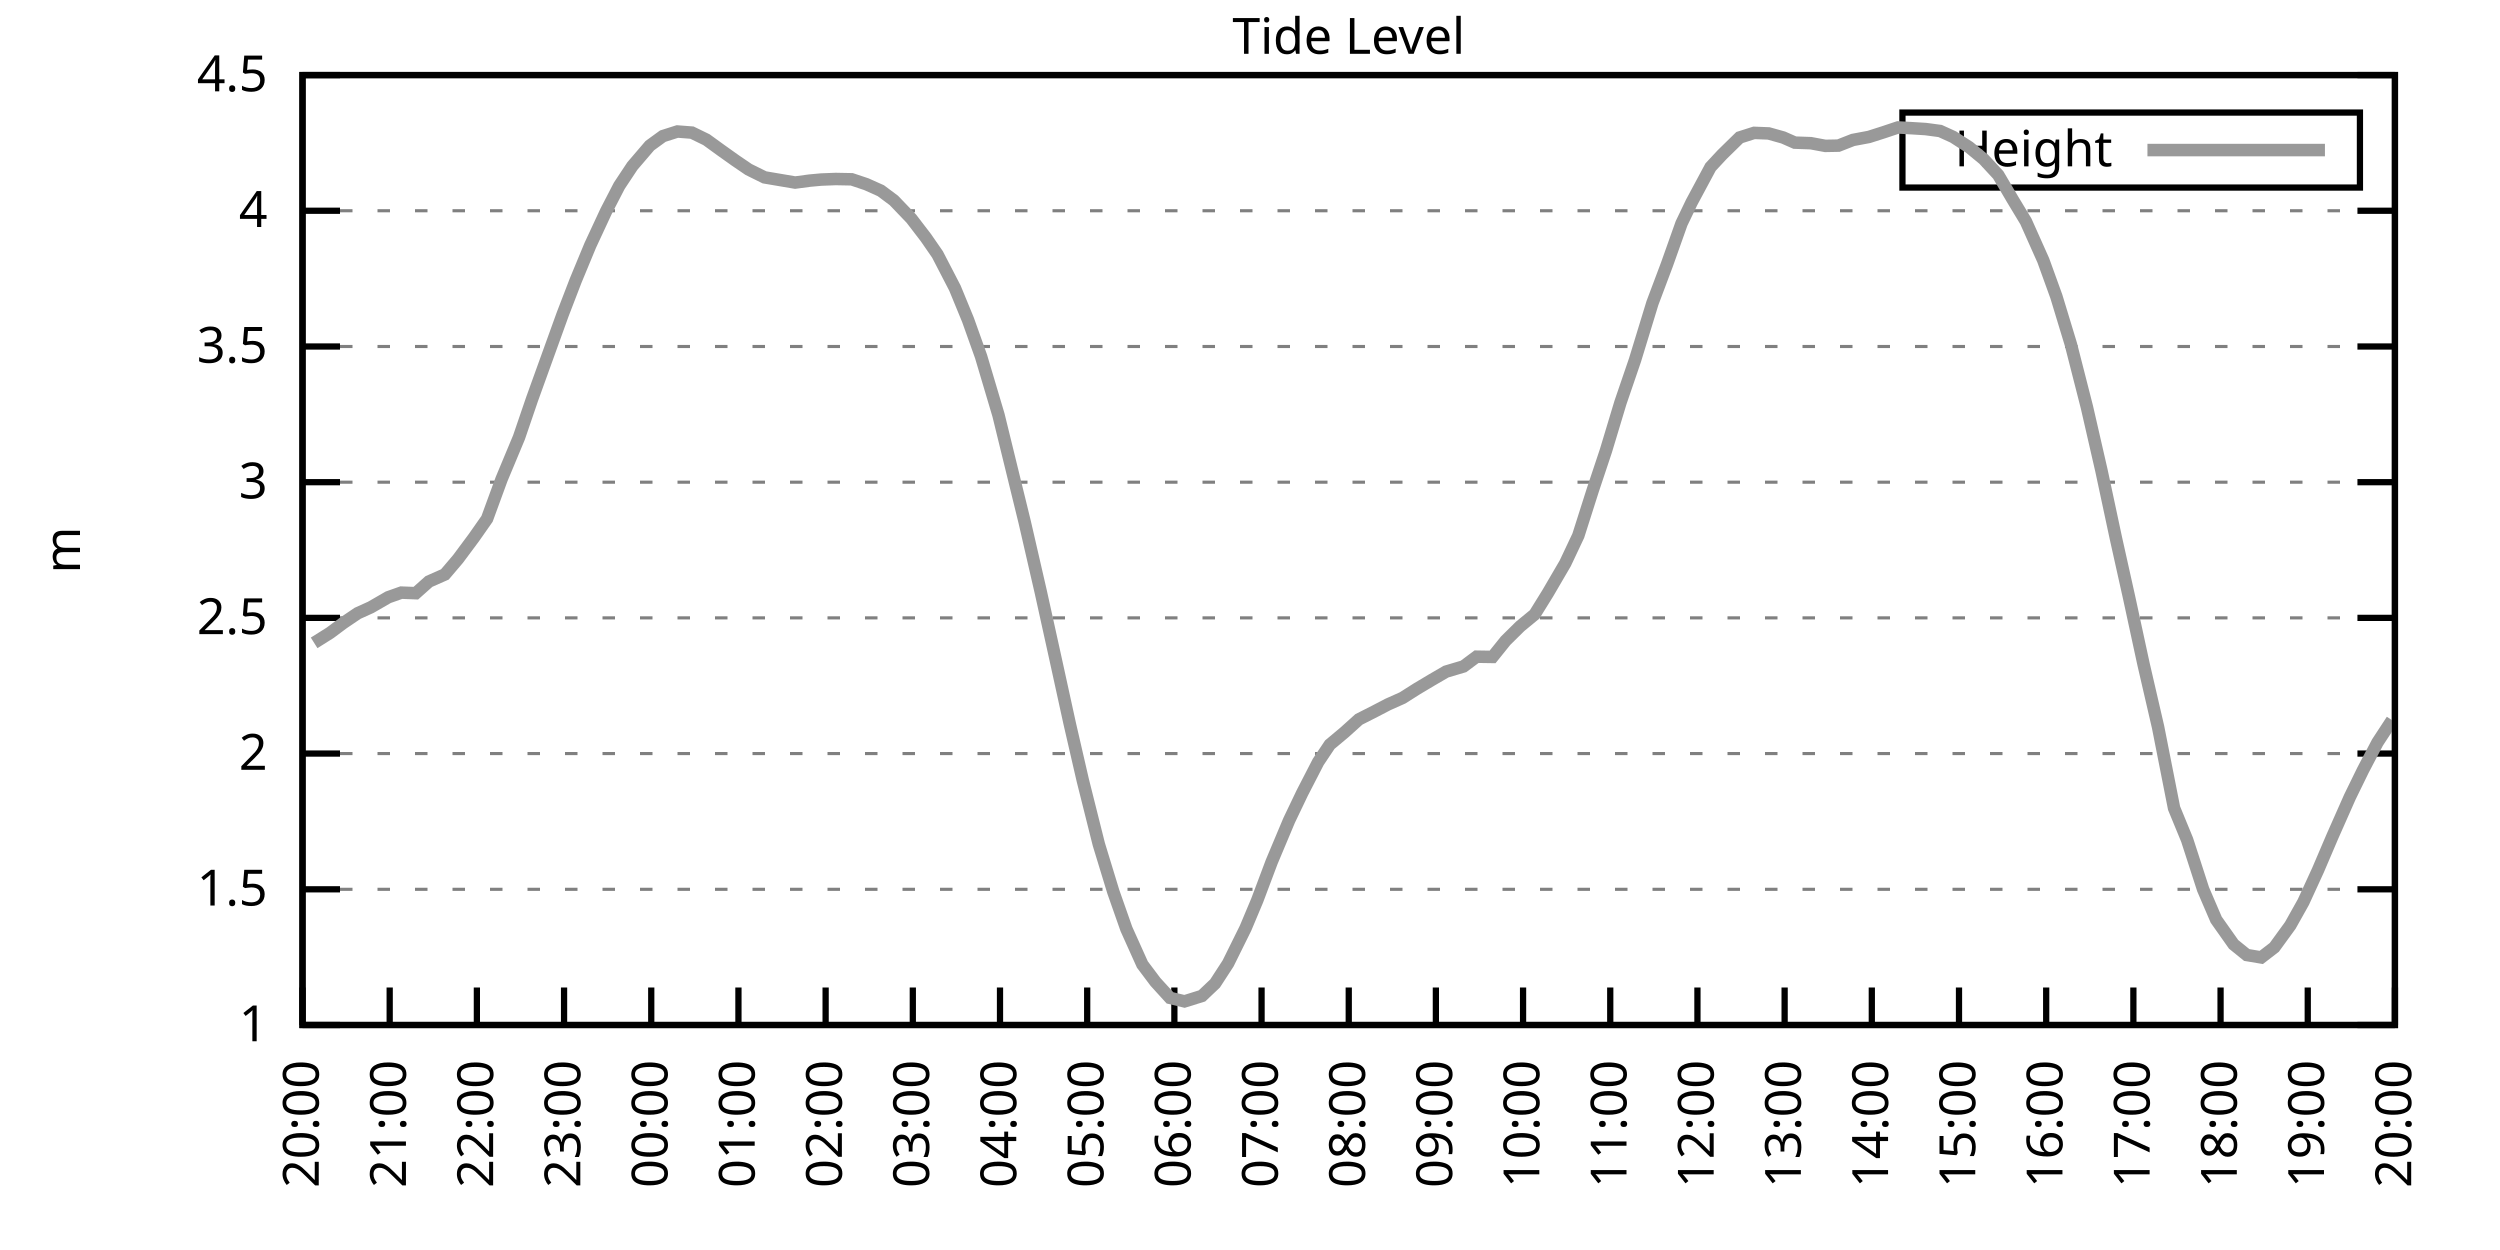
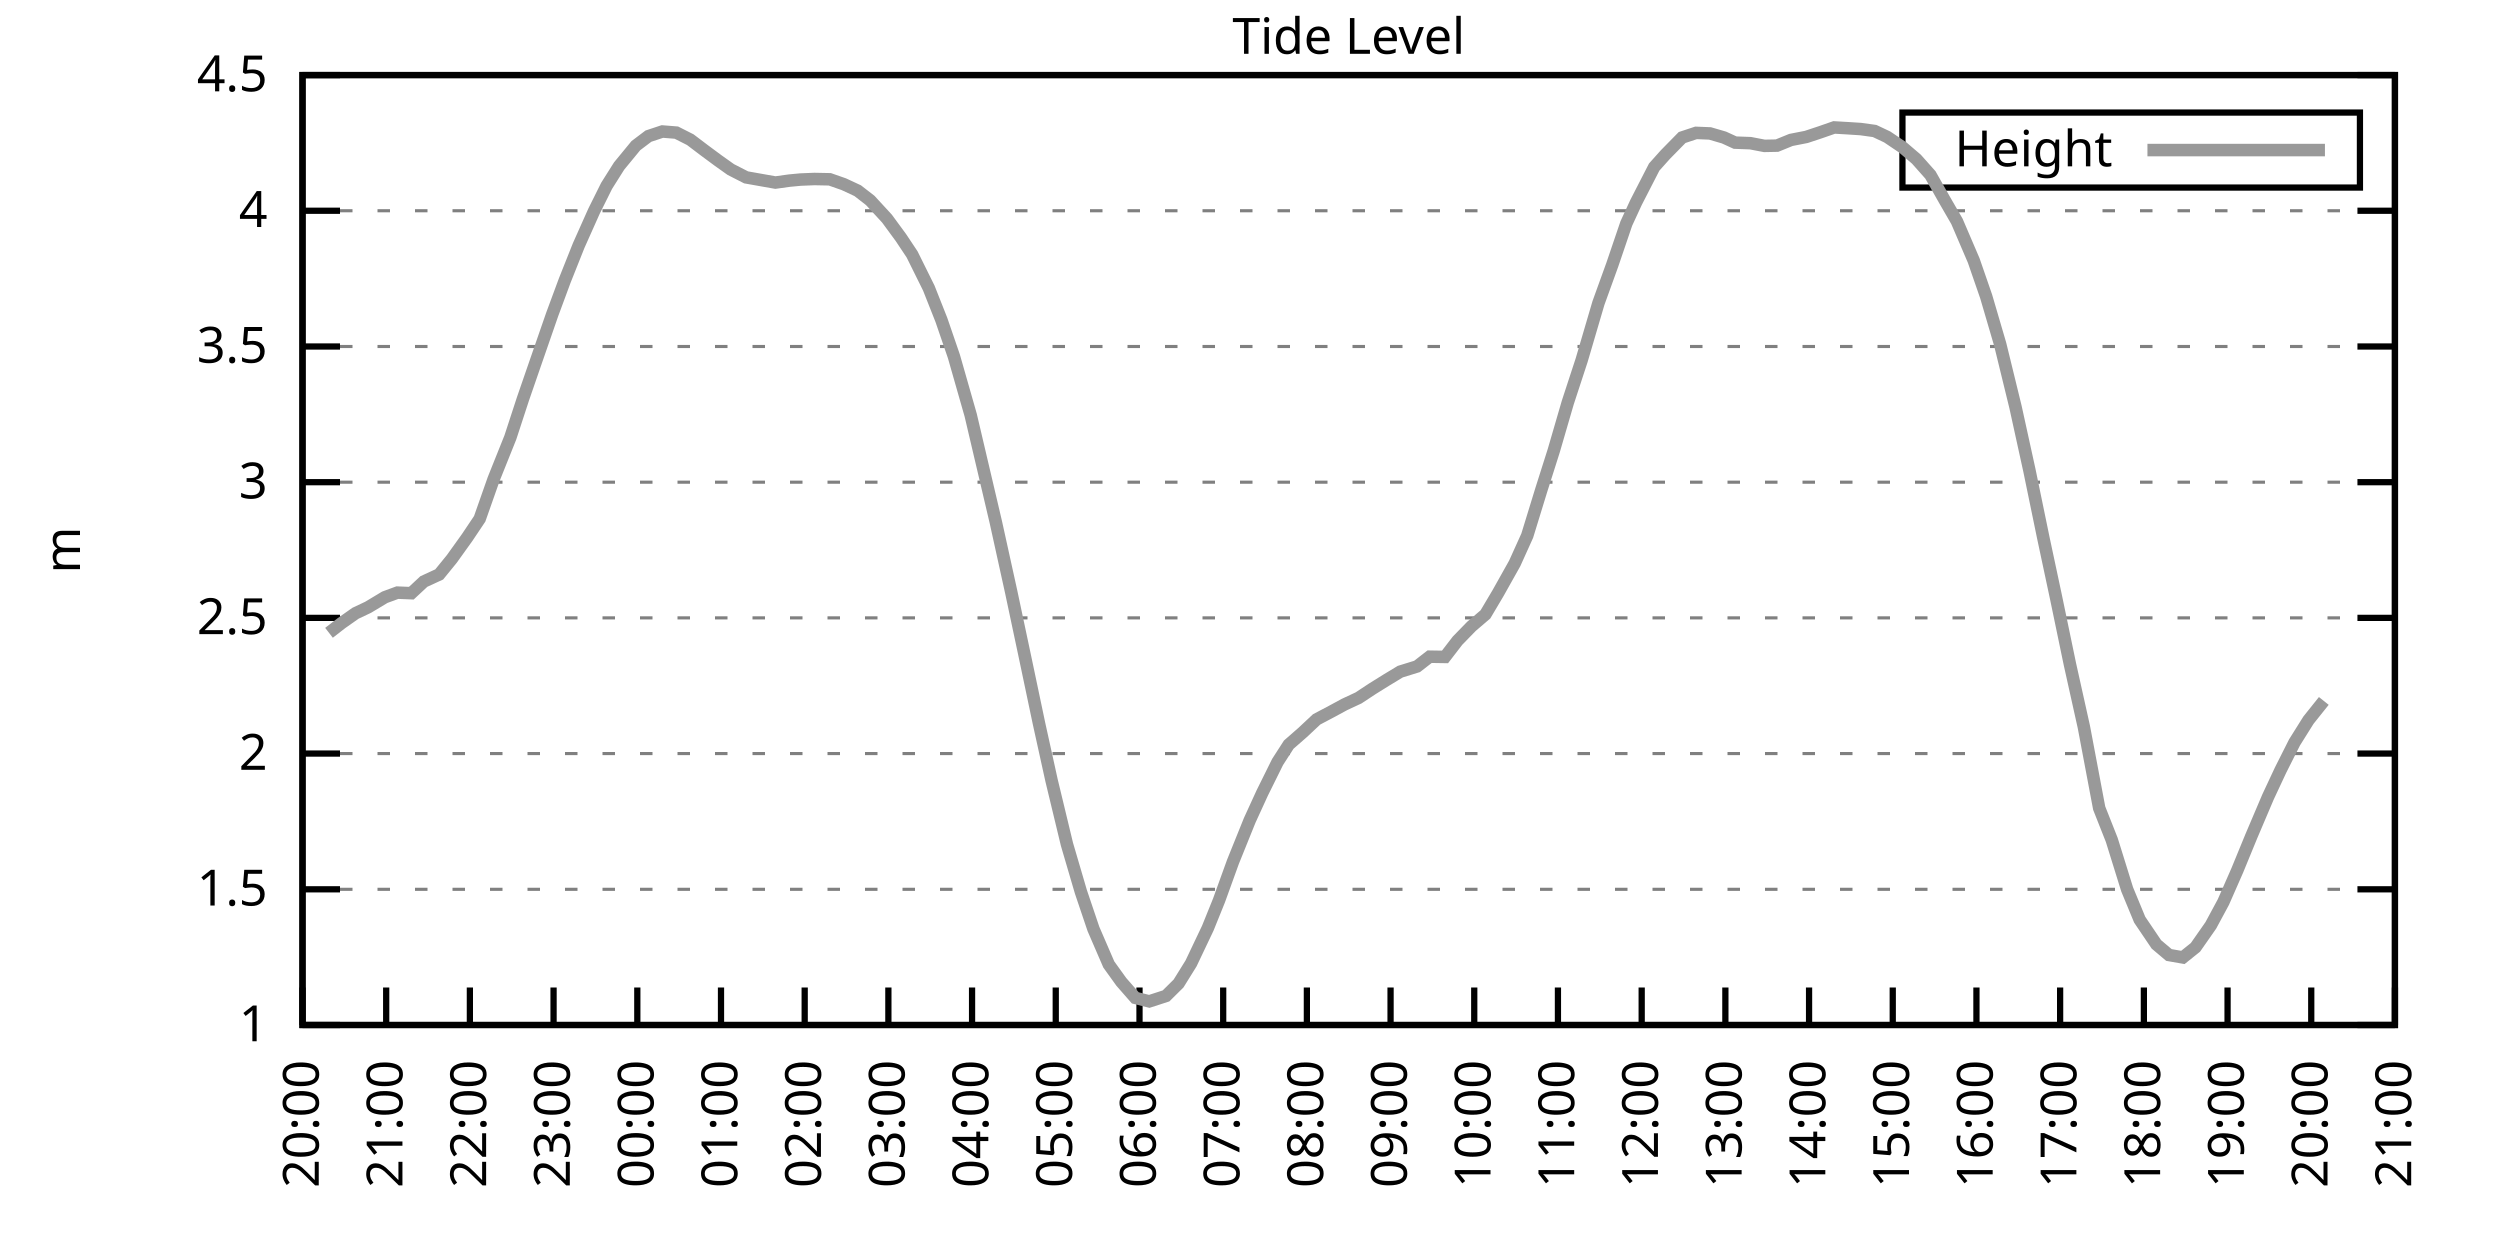
<svg xmlns="http://www.w3.org/2000/svg" xmlns:xlink="http://www.w3.org/1999/xlink" width="400" height="200" viewBox="0 0 400 200">
  <g id="gnuplot_canvas">
    <rect x="0" y="0" width="400" height="200" fill="none" />
    <defs>
      <circle id="gpDot" r="0.5" stroke-width="0.5" stroke="currentColor" />
      <path id="gpPt0" stroke-width="0.333" stroke="currentColor" d="M-1,0 h2 M0,-1 v2" />
      <path id="gpPt1" stroke-width="0.333" stroke="currentColor" d="M-1,-1 L1,1 M1,-1 L-1,1" />
      <path id="gpPt2" stroke-width="0.333" stroke="currentColor" d="M-1,0 L1,0 M0,-1 L0,1 M-1,-1 L1,1 M-1,1 L1,-1" />
      <rect id="gpPt3" stroke-width="0.333" stroke="currentColor" x="-1" y="-1" width="2" height="2" />
      <rect id="gpPt4" stroke-width="0.333" stroke="currentColor" fill="currentColor" x="-1" y="-1" width="2" height="2" />
      <circle id="gpPt5" stroke-width="0.333" stroke="currentColor" cx="0" cy="0" r="1" />
      <use xlink:href="#gpPt5" id="gpPt6" fill="currentColor" stroke="none" />
      <path id="gpPt7" stroke-width="0.333" stroke="currentColor" d="M0,-1.33 L-1.33,0.67 L1.33,0.67 z" />
      <use xlink:href="#gpPt7" id="gpPt8" fill="currentColor" stroke="none" />
      <use xlink:href="#gpPt7" id="gpPt9" stroke="currentColor" transform="rotate(180)" />
      <use xlink:href="#gpPt9" id="gpPt10" fill="currentColor" stroke="none" />
      <use xlink:href="#gpPt3" id="gpPt11" stroke="currentColor" transform="rotate(45)" />
      <use xlink:href="#gpPt11" id="gpPt12" fill="currentColor" stroke="none" />
      <path id="gpPt13" stroke-width="0.333" stroke="currentColor" d="M0,1.330 L1.265,0.411 L0.782,-1.067 L-0.782,-1.076 L-1.265,0.411 z" />
      <use xlink:href="#gpPt13" id="gpPt14" fill="currentColor" stroke="none" />
      <filter id="textbox" filterUnits="objectBoundingBox" x="0" y="0" height="1" width="1">
        <feFlood flood-color="white" flood-opacity="1" result="bgnd" />
        <feComposite in="SourceGraphic" in2="bgnd" operator="atop" />
      </filter>
      <filter id="greybox" filterUnits="objectBoundingBox" x="0" y="0" height="1" width="1">
        <feFlood flood-color="lightgrey" flood-opacity="1" result="grey" />
        <feComposite in="SourceGraphic" in2="grey" operator="atop" />
      </filter>
    </defs>
    <g fill="none" color="white" stroke="currentColor" stroke-width="1.00" stroke-linecap="butt" stroke-linejoin="miter">
</g>
    <g fill="none" color="black" stroke="currentColor" stroke-width="1.00" stroke-linecap="butt" stroke-linejoin="miter">
      <g stroke="none" shape-rendering="crispEdges">
        <polygon fill="rgb(255, 255, 255)" points="48.40,164.00 383.18,164.00 383.18,12.02 48.40,12.02 " />
      </g>
    </g>
    <g fill="none" color="black" stroke="currentColor" stroke-width="1.00" stroke-linecap="butt" stroke-linejoin="miter">
</g>
    <g fill="none" color="black" stroke="black" stroke-width="0.50" stroke-linecap="butt" stroke-linejoin="miter">
</g>
    <g fill="none" color="gray" stroke="currentColor" stroke-width="0.50" stroke-linecap="butt" stroke-linejoin="miter">
      <path stroke="gray" stroke-dasharray="2,4" class="gridline" d="M48.40,164.00 L383.19,164.00  " />
    </g>
    <g fill="none" color="gray" stroke="gray" stroke-width="1.00" stroke-linecap="butt" stroke-linejoin="miter">
</g>
    <g fill="none" color="black" stroke="currentColor" stroke-width="1.00" stroke-linecap="butt" stroke-linejoin="miter">
      <path stroke="black" d="M48.40,164.00 L54.40,164.00 M383.19,164.00 L377.19,164.00  " />
      <g transform="translate(42.80,166.60)" stroke="none" fill="black" font-family="Sans" font-size="8.00" text-anchor="end">
        <text>
          <tspan font-family="Sans"> 1</tspan>
        </text>
      </g>
    </g>
    <g fill="none" color="black" stroke="currentColor" stroke-width="1.00" stroke-linecap="butt" stroke-linejoin="miter">
</g>
    <g fill="none" color="black" stroke="black" stroke-width="0.50" stroke-linecap="butt" stroke-linejoin="miter">
</g>
    <g fill="none" color="gray" stroke="currentColor" stroke-width="0.50" stroke-linecap="butt" stroke-linejoin="miter">
      <path stroke="gray" stroke-dasharray="2,4" class="gridline" d="M48.40,142.29 L383.19,142.29  " />
    </g>
    <g fill="none" color="gray" stroke="gray" stroke-width="1.00" stroke-linecap="butt" stroke-linejoin="miter">
</g>
    <g fill="none" color="black" stroke="currentColor" stroke-width="1.00" stroke-linecap="butt" stroke-linejoin="miter">
      <path stroke="black" d="M48.40,142.29 L54.40,142.29 M383.19,142.29 L377.19,142.29  " />
      <g transform="translate(42.80,144.89)" stroke="none" fill="black" font-family="Sans" font-size="8.00" text-anchor="end">
        <text>
          <tspan font-family="Sans"> 1.5</tspan>
        </text>
      </g>
    </g>
    <g fill="none" color="black" stroke="currentColor" stroke-width="1.00" stroke-linecap="butt" stroke-linejoin="miter">
</g>
    <g fill="none" color="black" stroke="black" stroke-width="0.50" stroke-linecap="butt" stroke-linejoin="miter">
</g>
    <g fill="none" color="gray" stroke="currentColor" stroke-width="0.50" stroke-linecap="butt" stroke-linejoin="miter">
      <path stroke="gray" stroke-dasharray="2,4" class="gridline" d="M48.40,120.57 L383.19,120.57  " />
    </g>
    <g fill="none" color="gray" stroke="gray" stroke-width="1.00" stroke-linecap="butt" stroke-linejoin="miter">
</g>
    <g fill="none" color="black" stroke="currentColor" stroke-width="1.00" stroke-linecap="butt" stroke-linejoin="miter">
      <path stroke="black" d="M48.40,120.57 L54.40,120.57 M383.19,120.57 L377.19,120.57  " />
      <g transform="translate(42.80,123.17)" stroke="none" fill="black" font-family="Sans" font-size="8.00" text-anchor="end">
        <text>
          <tspan font-family="Sans"> 2</tspan>
        </text>
      </g>
    </g>
    <g fill="none" color="black" stroke="currentColor" stroke-width="1.00" stroke-linecap="butt" stroke-linejoin="miter">
</g>
    <g fill="none" color="black" stroke="black" stroke-width="0.50" stroke-linecap="butt" stroke-linejoin="miter">
</g>
    <g fill="none" color="gray" stroke="currentColor" stroke-width="0.50" stroke-linecap="butt" stroke-linejoin="miter">
      <path stroke="gray" stroke-dasharray="2,4" class="gridline" d="M48.40,98.86 L383.19,98.86  " />
    </g>
    <g fill="none" color="gray" stroke="gray" stroke-width="1.00" stroke-linecap="butt" stroke-linejoin="miter">
</g>
    <g fill="none" color="black" stroke="currentColor" stroke-width="1.00" stroke-linecap="butt" stroke-linejoin="miter">
      <path stroke="black" d="M48.40,98.86 L54.40,98.86 M383.19,98.86 L377.19,98.86  " />
      <g transform="translate(42.80,101.46)" stroke="none" fill="black" font-family="Sans" font-size="8.00" text-anchor="end">
        <text>
          <tspan font-family="Sans"> 2.5</tspan>
        </text>
      </g>
    </g>
    <g fill="none" color="black" stroke="currentColor" stroke-width="1.00" stroke-linecap="butt" stroke-linejoin="miter">
</g>
    <g fill="none" color="black" stroke="black" stroke-width="0.50" stroke-linecap="butt" stroke-linejoin="miter">
</g>
    <g fill="none" color="gray" stroke="currentColor" stroke-width="0.50" stroke-linecap="butt" stroke-linejoin="miter">
      <path stroke="gray" stroke-dasharray="2,4" class="gridline" d="M48.40,77.15 L383.19,77.15  " />
    </g>
    <g fill="none" color="gray" stroke="gray" stroke-width="1.00" stroke-linecap="butt" stroke-linejoin="miter">
</g>
    <g fill="none" color="black" stroke="currentColor" stroke-width="1.00" stroke-linecap="butt" stroke-linejoin="miter">
      <path stroke="black" d="M48.40,77.15 L54.40,77.15 M383.19,77.15 L377.19,77.15  " />
      <g transform="translate(42.80,79.75)" stroke="none" fill="black" font-family="Sans" font-size="8.00" text-anchor="end">
        <text>
          <tspan font-family="Sans"> 3</tspan>
        </text>
      </g>
    </g>
    <g fill="none" color="black" stroke="currentColor" stroke-width="1.00" stroke-linecap="butt" stroke-linejoin="miter">
</g>
    <g fill="none" color="black" stroke="black" stroke-width="0.50" stroke-linecap="butt" stroke-linejoin="miter">
</g>
    <g fill="none" color="gray" stroke="currentColor" stroke-width="0.50" stroke-linecap="butt" stroke-linejoin="miter">
      <path stroke="gray" stroke-dasharray="2,4" class="gridline" d="M48.40,55.44 L383.19,55.44  " />
    </g>
    <g fill="none" color="gray" stroke="gray" stroke-width="1.00" stroke-linecap="butt" stroke-linejoin="miter">
</g>
    <g fill="none" color="black" stroke="currentColor" stroke-width="1.00" stroke-linecap="butt" stroke-linejoin="miter">
      <path stroke="black" d="M48.40,55.44 L54.40,55.44 M383.19,55.44 L377.19,55.44  " />
      <g transform="translate(42.80,58.04)" stroke="none" fill="black" font-family="Sans" font-size="8.00" text-anchor="end">
        <text>
          <tspan font-family="Sans"> 3.5</tspan>
        </text>
      </g>
    </g>
    <g fill="none" color="black" stroke="currentColor" stroke-width="1.00" stroke-linecap="butt" stroke-linejoin="miter">
</g>
    <g fill="none" color="black" stroke="black" stroke-width="0.50" stroke-linecap="butt" stroke-linejoin="miter">
</g>
    <g fill="none" color="gray" stroke="currentColor" stroke-width="0.50" stroke-linecap="butt" stroke-linejoin="miter">
      <path stroke="gray" stroke-dasharray="2,4" class="gridline" d="M48.40,33.72 L383.19,33.72  " />
    </g>
    <g fill="none" color="gray" stroke="gray" stroke-width="1.00" stroke-linecap="butt" stroke-linejoin="miter">
</g>
    <g fill="none" color="black" stroke="currentColor" stroke-width="1.00" stroke-linecap="butt" stroke-linejoin="miter">
      <path stroke="black" d="M48.40,33.72 L54.40,33.72 M383.19,33.72 L377.19,33.72  " />
      <g transform="translate(42.80,36.32)" stroke="none" fill="black" font-family="Sans" font-size="8.00" text-anchor="end">
        <text>
          <tspan font-family="Sans"> 4</tspan>
        </text>
      </g>
    </g>
    <g fill="none" color="black" stroke="currentColor" stroke-width="1.00" stroke-linecap="butt" stroke-linejoin="miter">
</g>
    <g fill="none" color="black" stroke="black" stroke-width="0.50" stroke-linecap="butt" stroke-linejoin="miter">
</g>
    <g fill="none" color="gray" stroke="currentColor" stroke-width="0.50" stroke-linecap="butt" stroke-linejoin="miter">
      <path stroke="gray" stroke-dasharray="2,4" class="gridline" d="M48.40,12.01 L383.19,12.01  " />
    </g>
    <g fill="none" color="gray" stroke="gray" stroke-width="1.00" stroke-linecap="butt" stroke-linejoin="miter">
</g>
    <g fill="none" color="black" stroke="currentColor" stroke-width="1.00" stroke-linecap="butt" stroke-linejoin="miter">
      <path stroke="black" d="M48.40,12.01 L54.40,12.01 M383.19,12.01 L377.19,12.01  " />
      <g transform="translate(42.80,14.61)" stroke="none" fill="black" font-family="Sans" font-size="8.00" text-anchor="end">
        <text>
          <tspan font-family="Sans"> 4.5</tspan>
        </text>
      </g>
    </g>
    <g fill="none" color="black" stroke="currentColor" stroke-width="1.00" stroke-linecap="butt" stroke-linejoin="miter">
      <path stroke="black" d="M48.40,164.00 L48.40,158.00  " />
      <g transform="translate(51.00,169.60) rotate(270.00)" stroke="none" fill="black" font-family="Sans" font-size="8.00" text-anchor="end">
        <text>
          <tspan font-family="Sans">20:00</tspan>
        </text>
      </g>
    </g>
    <g fill="none" color="black" stroke="currentColor" stroke-width="1.00" stroke-linecap="butt" stroke-linejoin="miter">
-       <path stroke="black" d="M62.35,164.00 L62.35,158.00  " />
-       <g transform="translate(64.95,169.60) rotate(270.00)" stroke="none" fill="black" font-family="Sans" font-size="8.00" text-anchor="end">
+       <path stroke="black" d="M61.79,164.00 L61.79,158.00  " />
+       <g transform="translate(64.39,169.60) rotate(270.00)" stroke="none" fill="black" font-family="Sans" font-size="8.00" text-anchor="end">
        <text>
          <tspan font-family="Sans">21:00</tspan>
        </text>
      </g>
    </g>
    <g fill="none" color="black" stroke="currentColor" stroke-width="1.00" stroke-linecap="butt" stroke-linejoin="miter">
-       <path stroke="black" d="M76.30,164.00 L76.30,158.00  " />
-       <g transform="translate(78.90,169.60) rotate(270.00)" stroke="none" fill="black" font-family="Sans" font-size="8.00" text-anchor="end">
+       <path stroke="black" d="M75.18,164.00 L75.18,158.00  " />
+       <g transform="translate(77.78,169.60) rotate(270.00)" stroke="none" fill="black" font-family="Sans" font-size="8.00" text-anchor="end">
        <text>
          <tspan font-family="Sans">22:00</tspan>
        </text>
      </g>
    </g>
    <g fill="none" color="black" stroke="currentColor" stroke-width="1.00" stroke-linecap="butt" stroke-linejoin="miter">
-       <path stroke="black" d="M90.25,164.00 L90.25,158.00  " />
-       <g transform="translate(92.85,169.60) rotate(270.00)" stroke="none" fill="black" font-family="Sans" font-size="8.00" text-anchor="end">
+       <path stroke="black" d="M88.57,164.00 L88.57,158.00  " />
+       <g transform="translate(91.17,169.60) rotate(270.00)" stroke="none" fill="black" font-family="Sans" font-size="8.00" text-anchor="end">
        <text>
          <tspan font-family="Sans">23:00</tspan>
        </text>
      </g>
    </g>
    <g fill="none" color="black" stroke="currentColor" stroke-width="1.00" stroke-linecap="butt" stroke-linejoin="miter">
-       <path stroke="black" d="M104.20,164.00 L104.20,158.00  " />
-       <g transform="translate(106.80,169.60) rotate(270.00)" stroke="none" fill="black" font-family="Sans" font-size="8.00" text-anchor="end">
+       <path stroke="black" d="M101.97,164.00 L101.97,158.00  " />
+       <g transform="translate(104.57,169.60) rotate(270.00)" stroke="none" fill="black" font-family="Sans" font-size="8.00" text-anchor="end">
        <text>
          <tspan font-family="Sans">00:00</tspan>
        </text>
      </g>
    </g>
    <g fill="none" color="black" stroke="currentColor" stroke-width="1.00" stroke-linecap="butt" stroke-linejoin="miter">
-       <path stroke="black" d="M118.15,164.00 L118.15,158.00  " />
-       <g transform="translate(120.75,169.60) rotate(270.00)" stroke="none" fill="black" font-family="Sans" font-size="8.00" text-anchor="end">
+       <path stroke="black" d="M115.36,164.00 L115.36,158.00  " />
+       <g transform="translate(117.96,169.60) rotate(270.00)" stroke="none" fill="black" font-family="Sans" font-size="8.00" text-anchor="end">
        <text>
          <tspan font-family="Sans">01:00</tspan>
        </text>
      </g>
    </g>
    <g fill="none" color="black" stroke="currentColor" stroke-width="1.00" stroke-linecap="butt" stroke-linejoin="miter">
-       <path stroke="black" d="M132.10,164.00 L132.10,158.00  " />
-       <g transform="translate(134.70,169.60) rotate(270.00)" stroke="none" fill="black" font-family="Sans" font-size="8.00" text-anchor="end">
+       <path stroke="black" d="M128.75,164.00 L128.75,158.00  " />
+       <g transform="translate(131.35,169.60) rotate(270.00)" stroke="none" fill="black" font-family="Sans" font-size="8.00" text-anchor="end">
        <text>
          <tspan font-family="Sans">02:00</tspan>
        </text>
      </g>
    </g>
    <g fill="none" color="black" stroke="currentColor" stroke-width="1.00" stroke-linecap="butt" stroke-linejoin="miter">
-       <path stroke="black" d="M146.05,164.00 L146.05,158.00  " />
-       <g transform="translate(148.65,169.60) rotate(270.00)" stroke="none" fill="black" font-family="Sans" font-size="8.00" text-anchor="end">
+       <path stroke="black" d="M142.14,164.00 L142.14,158.00  " />
+       <g transform="translate(144.74,169.60) rotate(270.00)" stroke="none" fill="black" font-family="Sans" font-size="8.00" text-anchor="end">
        <text>
          <tspan font-family="Sans">03:00</tspan>
        </text>
      </g>
    </g>
    <g fill="none" color="black" stroke="currentColor" stroke-width="1.00" stroke-linecap="butt" stroke-linejoin="miter">
-       <path stroke="black" d="M160.00,164.00 L160.00,158.00  " />
-       <g transform="translate(162.60,169.60) rotate(270.00)" stroke="none" fill="black" font-family="Sans" font-size="8.00" text-anchor="end">
+       <path stroke="black" d="M155.53,164.00 L155.53,158.00  " />
+       <g transform="translate(158.13,169.60) rotate(270.00)" stroke="none" fill="black" font-family="Sans" font-size="8.00" text-anchor="end">
        <text>
          <tspan font-family="Sans">04:00</tspan>
        </text>
      </g>
    </g>
    <g fill="none" color="black" stroke="currentColor" stroke-width="1.00" stroke-linecap="butt" stroke-linejoin="miter">
-       <path stroke="black" d="M173.95,164.00 L173.95,158.00  " />
-       <g transform="translate(176.55,169.60) rotate(270.00)" stroke="none" fill="black" font-family="Sans" font-size="8.00" text-anchor="end">
+       <path stroke="black" d="M168.92,164.00 L168.92,158.00  " />
+       <g transform="translate(171.52,169.60) rotate(270.00)" stroke="none" fill="black" font-family="Sans" font-size="8.00" text-anchor="end">
        <text>
          <tspan font-family="Sans">05:00</tspan>
        </text>
      </g>
    </g>
    <g fill="none" color="black" stroke="currentColor" stroke-width="1.00" stroke-linecap="butt" stroke-linejoin="miter">
-       <path stroke="black" d="M187.90,164.00 L187.90,158.00  " />
-       <g transform="translate(190.50,169.60) rotate(270.00)" stroke="none" fill="black" font-family="Sans" font-size="8.00" text-anchor="end">
+       <path stroke="black" d="M182.32,164.00 L182.32,158.00  " />
+       <g transform="translate(184.92,169.60) rotate(270.00)" stroke="none" fill="black" font-family="Sans" font-size="8.00" text-anchor="end">
        <text>
          <tspan font-family="Sans">06:00</tspan>
        </text>
      </g>
    </g>
    <g fill="none" color="black" stroke="currentColor" stroke-width="1.00" stroke-linecap="butt" stroke-linejoin="miter">
-       <path stroke="black" d="M201.85,164.00 L201.85,158.00  " />
-       <g transform="translate(204.45,169.60) rotate(270.00)" stroke="none" fill="black" font-family="Sans" font-size="8.00" text-anchor="end">
+       <path stroke="black" d="M195.71,164.00 L195.71,158.00  " />
+       <g transform="translate(198.31,169.60) rotate(270.00)" stroke="none" fill="black" font-family="Sans" font-size="8.00" text-anchor="end">
        <text>
          <tspan font-family="Sans">07:00</tspan>
        </text>
      </g>
    </g>
    <g fill="none" color="black" stroke="currentColor" stroke-width="1.00" stroke-linecap="butt" stroke-linejoin="miter">
-       <path stroke="black" d="M215.80,164.00 L215.80,158.00  " />
-       <g transform="translate(218.40,169.60) rotate(270.00)" stroke="none" fill="black" font-family="Sans" font-size="8.00" text-anchor="end">
+       <path stroke="black" d="M209.10,164.00 L209.10,158.00  " />
+       <g transform="translate(211.70,169.60) rotate(270.00)" stroke="none" fill="black" font-family="Sans" font-size="8.00" text-anchor="end">
        <text>
          <tspan font-family="Sans">08:00</tspan>
        </text>
      </g>
    </g>
    <g fill="none" color="black" stroke="currentColor" stroke-width="1.00" stroke-linecap="butt" stroke-linejoin="miter">
-       <path stroke="black" d="M229.74,164.00 L229.74,158.00  " />
-       <g transform="translate(232.34,169.60) rotate(270.00)" stroke="none" fill="black" font-family="Sans" font-size="8.00" text-anchor="end">
+       <path stroke="black" d="M222.49,164.00 L222.49,158.00  " />
+       <g transform="translate(225.09,169.60) rotate(270.00)" stroke="none" fill="black" font-family="Sans" font-size="8.00" text-anchor="end">
        <text>
          <tspan font-family="Sans">09:00</tspan>
        </text>
      </g>
    </g>
    <g fill="none" color="black" stroke="currentColor" stroke-width="1.00" stroke-linecap="butt" stroke-linejoin="miter">
-       <path stroke="black" d="M243.69,164.00 L243.69,158.00  " />
-       <g transform="translate(246.29,169.60) rotate(270.00)" stroke="none" fill="black" font-family="Sans" font-size="8.00" text-anchor="end">
+       <path stroke="black" d="M235.88,164.00 L235.88,158.00  " />
+       <g transform="translate(238.48,169.60) rotate(270.00)" stroke="none" fill="black" font-family="Sans" font-size="8.00" text-anchor="end">
        <text>
          <tspan font-family="Sans">10:00</tspan>
        </text>
      </g>
    </g>
    <g fill="none" color="black" stroke="currentColor" stroke-width="1.00" stroke-linecap="butt" stroke-linejoin="miter">
-       <path stroke="black" d="M257.64,164.00 L257.64,158.00  " />
-       <g transform="translate(260.24,169.60) rotate(270.00)" stroke="none" fill="black" font-family="Sans" font-size="8.00" text-anchor="end">
+       <path stroke="black" d="M249.27,164.00 L249.27,158.00  " />
+       <g transform="translate(251.87,169.60) rotate(270.00)" stroke="none" fill="black" font-family="Sans" font-size="8.00" text-anchor="end">
        <text>
          <tspan font-family="Sans">11:00</tspan>
        </text>
      </g>
    </g>
    <g fill="none" color="black" stroke="currentColor" stroke-width="1.00" stroke-linecap="butt" stroke-linejoin="miter">
-       <path stroke="black" d="M271.59,164.00 L271.59,158.00  " />
-       <g transform="translate(274.19,169.60) rotate(270.00)" stroke="none" fill="black" font-family="Sans" font-size="8.00" text-anchor="end">
+       <path stroke="black" d="M262.67,164.00 L262.67,158.00  " />
+       <g transform="translate(265.27,169.60) rotate(270.00)" stroke="none" fill="black" font-family="Sans" font-size="8.00" text-anchor="end">
        <text>
          <tspan font-family="Sans">12:00</tspan>
        </text>
      </g>
    </g>
    <g fill="none" color="black" stroke="currentColor" stroke-width="1.00" stroke-linecap="butt" stroke-linejoin="miter">
-       <path stroke="black" d="M285.54,164.00 L285.54,158.00  " />
-       <g transform="translate(288.14,169.60) rotate(270.00)" stroke="none" fill="black" font-family="Sans" font-size="8.00" text-anchor="end">
+       <path stroke="black" d="M276.06,164.00 L276.06,158.00  " />
+       <g transform="translate(278.66,169.60) rotate(270.00)" stroke="none" fill="black" font-family="Sans" font-size="8.00" text-anchor="end">
        <text>
          <tspan font-family="Sans">13:00</tspan>
        </text>
      </g>
    </g>
    <g fill="none" color="black" stroke="currentColor" stroke-width="1.00" stroke-linecap="butt" stroke-linejoin="miter">
-       <path stroke="black" d="M299.49,164.00 L299.49,158.00  " />
-       <g transform="translate(302.09,169.60) rotate(270.00)" stroke="none" fill="black" font-family="Sans" font-size="8.00" text-anchor="end">
+       <path stroke="black" d="M289.45,164.00 L289.45,158.00  " />
+       <g transform="translate(292.05,169.60) rotate(270.00)" stroke="none" fill="black" font-family="Sans" font-size="8.00" text-anchor="end">
        <text>
          <tspan font-family="Sans">14:00</tspan>
        </text>
      </g>
    </g>
    <g fill="none" color="black" stroke="currentColor" stroke-width="1.00" stroke-linecap="butt" stroke-linejoin="miter">
-       <path stroke="black" d="M313.44,164.00 L313.44,158.00  " />
-       <g transform="translate(316.04,169.60) rotate(270.00)" stroke="none" fill="black" font-family="Sans" font-size="8.00" text-anchor="end">
+       <path stroke="black" d="M302.84,164.00 L302.84,158.00  " />
+       <g transform="translate(305.44,169.60) rotate(270.00)" stroke="none" fill="black" font-family="Sans" font-size="8.00" text-anchor="end">
        <text>
          <tspan font-family="Sans">15:00</tspan>
        </text>
      </g>
    </g>
    <g fill="none" color="black" stroke="currentColor" stroke-width="1.00" stroke-linecap="butt" stroke-linejoin="miter">
-       <path stroke="black" d="M327.39,164.00 L327.39,158.00  " />
-       <g transform="translate(329.99,169.60) rotate(270.00)" stroke="none" fill="black" font-family="Sans" font-size="8.00" text-anchor="end">
+       <path stroke="black" d="M316.23,164.00 L316.23,158.00  " />
+       <g transform="translate(318.83,169.60) rotate(270.00)" stroke="none" fill="black" font-family="Sans" font-size="8.00" text-anchor="end">
        <text>
          <tspan font-family="Sans">16:00</tspan>
        </text>
      </g>
    </g>
    <g fill="none" color="black" stroke="currentColor" stroke-width="1.00" stroke-linecap="butt" stroke-linejoin="miter">
-       <path stroke="black" d="M341.34,164.00 L341.34,158.00  " />
-       <g transform="translate(343.94,169.60) rotate(270.00)" stroke="none" fill="black" font-family="Sans" font-size="8.00" text-anchor="end">
+       <path stroke="black" d="M329.62,164.00 L329.62,158.00  " />
+       <g transform="translate(332.22,169.60) rotate(270.00)" stroke="none" fill="black" font-family="Sans" font-size="8.00" text-anchor="end">
        <text>
          <tspan font-family="Sans">17:00</tspan>
        </text>
      </g>
    </g>
    <g fill="none" color="black" stroke="currentColor" stroke-width="1.00" stroke-linecap="butt" stroke-linejoin="miter">
-       <path stroke="black" d="M355.29,164.00 L355.29,158.00  " />
-       <g transform="translate(357.89,169.60) rotate(270.00)" stroke="none" fill="black" font-family="Sans" font-size="8.00" text-anchor="end">
+       <path stroke="black" d="M343.02,164.00 L343.02,158.00  " />
+       <g transform="translate(345.62,169.60) rotate(270.00)" stroke="none" fill="black" font-family="Sans" font-size="8.00" text-anchor="end">
        <text>
          <tspan font-family="Sans">18:00</tspan>
        </text>
      </g>
    </g>
    <g fill="none" color="black" stroke="currentColor" stroke-width="1.00" stroke-linecap="butt" stroke-linejoin="miter">
-       <path stroke="black" d="M369.24,164.00 L369.24,158.00  " />
-       <g transform="translate(371.84,169.60) rotate(270.00)" stroke="none" fill="black" font-family="Sans" font-size="8.00" text-anchor="end">
+       <path stroke="black" d="M356.41,164.00 L356.41,158.00  " />
+       <g transform="translate(359.01,169.60) rotate(270.00)" stroke="none" fill="black" font-family="Sans" font-size="8.00" text-anchor="end">
        <text>
          <tspan font-family="Sans">19:00</tspan>
+         </text>
+       </g>
+     </g>
+     <g fill="none" color="black" stroke="currentColor" stroke-width="1.00" stroke-linecap="butt" stroke-linejoin="miter">
+       <path stroke="black" d="M369.80,164.00 L369.80,158.00  " />
+       <g transform="translate(372.40,169.60) rotate(270.00)" stroke="none" fill="black" font-family="Sans" font-size="8.00" text-anchor="end">
+         <text>
+           <tspan font-family="Sans">20:00</tspan>
        </text>
      </g>
    </g>
    <g fill="none" color="black" stroke="currentColor" stroke-width="1.00" stroke-linecap="butt" stroke-linejoin="miter">
      <path stroke="black" d="M383.19,164.00 L383.19,158.00  " />
      <g transform="translate(385.79,169.60) rotate(270.00)" stroke="none" fill="black" font-family="Sans" font-size="8.00" text-anchor="end">
        <text>
-           <tspan font-family="Sans">20:00</tspan>
+           <tspan font-family="Sans">21:00</tspan>
        </text>
      </g>
    </g>
    <g fill="none" color="black" stroke="currentColor" stroke-width="1.00" stroke-linecap="butt" stroke-linejoin="miter">
</g>
    <g fill="none" color="black" stroke="currentColor" stroke-width="1.00" stroke-linecap="butt" stroke-linejoin="miter">
      <path stroke="black" d="M48.40,12.01 L48.40,164.00 L383.19,164.00 L383.19,12.01 L48.40,12.01 Z  " />
    </g>
    <g fill="none" color="black" stroke="currentColor" stroke-width="1.00" stroke-linecap="butt" stroke-linejoin="miter">
</g>
    <g fill="none" color="black" stroke="currentColor" stroke-width="1.00" stroke-linecap="butt" stroke-linejoin="miter">
      <path stroke="black" d="M304.39,30.01 L304.39,18.01 L377.59,18.01 L377.59,30.01 L304.39,30.01 Z  " />
    </g>
    <g id="Tide_level_plot_1">
      <g fill="none" color="white" stroke="black" stroke-width="2.00" stroke-linecap="butt" stroke-linejoin="miter">
</g>
      <g fill="none" color="black" stroke="currentColor" stroke-width="2.00" stroke-linecap="butt" stroke-linejoin="miter">
        <g transform="translate(337.99,26.61)" stroke="none" fill="black" font-family="Sans" font-size="8.00" text-anchor="end">
          <text>
            <tspan font-family="Sans">Height</tspan>
          </text>
        </g>
      </g>
      <g fill="none" color="black" stroke="currentColor" stroke-width="2.00" stroke-linecap="butt" stroke-linejoin="miter">
-         <path stroke="rgb(153, 153, 153)" d="M343.59,24.01 L371.99,24.01 M50.26,102.86 L52.82,101.25 L54.91,99.69 L57.23,98.12 L59.33,97.17 L62.12,95.56   L64.21,94.82 L66.53,94.91 L68.63,93.04 L71.18,91.91 L73.28,89.44 L75.83,86.01 L77.93,83.01 L80.25,76.67   L83.04,69.98 L85.13,63.86 L87.23,58.04 L90.02,50.31 L92.11,44.88 L94.43,39.28 L96.99,33.77 L99.08,29.73   L101.18,26.56 L103.97,23.30 L106.06,21.78 L108.38,21.04 L110.71,21.22 L113.03,22.35 L115.36,24.04 L117.68,25.69   L119.78,27.12 L122.33,28.38 L127.22,29.21 L129.54,28.90 L131.40,28.73 L133.72,28.64 L136.28,28.69 L138.61,29.47   L140.93,30.51 L143.02,32.07 L145.81,34.98 L148.14,38.02 L150.00,40.71 L152.79,46.10 L154.88,51.18 L156.97,57.04   L159.76,66.42 L163.95,83.53 L166.51,94.65 L168.83,105.16 L171.16,115.80 L173.25,124.87 L175.81,135.08 L178.13,142.68   L180.22,148.63 L182.78,154.32 L184.87,157.10 L187.20,159.66 L189.52,160.22 L192.31,159.35 L194.41,157.36 L196.50,154.14   L199.29,148.50 L201.15,144.07 L203.47,137.90 L206.26,131.26 L208.36,126.87 L210.91,121.92 L212.77,119.14 L215.10,117.19   L217.42,115.10 L219.98,113.80 L222.07,112.71 L224.40,111.67 L226.72,110.20 L229.05,108.81 L231.37,107.46 L234.16,106.63   L236.25,105.07 L238.81,105.11 L240.90,102.51 L243.23,100.21 L245.55,98.30 L247.65,94.91 L250.44,90.13 L252.53,85.70   L254.85,78.41 L256.95,72.11 L259.27,64.42 L261.60,57.61 L264.39,48.49 L266.71,42.32 L269.04,35.76 L270.66,32.38   L273.69,26.73 L275.55,24.73 L278.34,22.00 L280.66,21.26 L282.99,21.35 L285.31,22.00 L287.17,22.82 L289.73,22.91   L292.05,23.34 L294.15,23.30 L296.47,22.39 L299.03,21.91 L301.35,21.17 L303.68,20.39 L306.00,20.52 L308.09,20.65   L310.42,20.96 L312.51,21.91 L315.07,23.56 L317.39,25.47 L319.72,27.99 L322.04,31.94 L324.14,35.42 L326.93,41.67   L329.02,47.45 L331.34,55.09 L333.90,65.12 L336.23,75.28 L338.55,86.14 L340.64,95.52 L342.97,106.29 L345.29,116.32   L347.85,129.30 L349.94,134.38 L352.50,142.29 L354.59,147.15 L357.38,151.10 L359.48,152.80 L361.80,153.19 L363.89,151.58   L366.45,148.06 L368.54,144.33 L370.87,139.25 L373.19,133.82 L375.98,127.52 L378.08,123.22 L380.40,118.79 L382.73,115.23    " />
+         <path stroke="rgb(153, 153, 153)" d="M343.59,24.01 L371.99,24.01 M52.64,101.25 L54.65,99.69 L56.88,98.12 L58.89,97.17 L61.57,95.56 L63.58,94.82   L65.81,94.91 L67.82,93.04 L70.27,91.91 L72.28,89.44 L74.74,86.01 L76.75,83.01 L78.98,76.67 L81.66,69.98   L83.66,63.86 L85.67,58.04 L88.35,50.31 L90.36,44.88 L92.59,39.28 L95.05,33.77 L97.06,29.73 L99.06,26.56   L101.74,23.30 L103.75,21.78 L105.98,21.04 L108.22,21.22 L110.45,22.35 L112.68,24.04 L114.91,25.69 L116.92,27.12   L119.38,28.38 L124.06,29.21 L126.29,28.90 L128.08,28.73 L130.31,28.64 L132.77,28.69 L135.00,29.47 L137.23,30.51   L139.24,32.07 L141.92,34.98 L144.15,38.02 L145.94,40.71 L148.61,46.10 L150.62,51.18 L152.63,57.04 L155.31,66.42   L159.33,83.53 L161.78,94.65 L164.01,105.16 L166.25,115.80 L168.25,124.87 L170.71,135.08 L172.94,142.68 L174.95,148.63   L177.41,154.32 L179.41,157.10 L181.65,159.66 L183.88,160.22 L186.56,159.35 L188.57,157.36 L190.57,154.14 L193.25,148.50   L195.04,144.07 L197.27,137.90 L199.95,131.26 L201.96,126.87 L204.41,121.92 L206.20,119.14 L208.43,117.19 L210.66,115.10   L213.12,113.80 L215.13,112.71 L217.36,111.67 L219.59,110.20 L221.82,108.81 L224.05,107.46 L226.73,106.63 L228.74,105.07   L231.20,105.11 L233.20,102.51 L235.44,100.21 L237.67,98.30 L239.68,94.91 L242.36,90.13 L244.36,85.70 L246.60,78.41   L248.60,72.11 L250.84,64.42 L253.07,57.61 L255.75,48.49 L257.98,42.32 L260.21,35.76 L261.77,32.38 L264.67,26.73   L266.46,24.73 L269.14,22.00 L271.37,21.26 L273.60,21.35 L275.83,22.00 L277.62,22.82 L280.07,22.91 L282.31,23.34   L284.32,23.30 L286.55,22.39 L289.00,21.91 L291.23,21.17 L293.47,20.39 L295.70,20.52 L297.71,20.65 L299.94,20.96   L301.95,21.91 L304.40,23.56 L306.63,25.47 L308.87,27.99 L311.10,31.94 L313.11,35.42 L315.79,41.67 L317.79,47.45   L320.03,55.09 L322.48,65.12 L324.71,75.28 L326.95,86.14 L328.95,95.52 L331.19,106.29 L333.42,116.32 L335.87,129.30   L337.88,134.38 L340.34,142.29 L342.35,147.15 L345.02,151.10 L347.03,152.80 L349.26,153.19 L351.27,151.58 L353.73,148.06   L355.74,144.33 L357.97,139.25 L360.20,133.82 L362.88,127.52 L364.89,123.22 L367.12,118.79 L369.35,115.23 L371.81,112.15    " />
      </g>
    </g>
    <g fill="none" color="black" stroke="currentColor" stroke-width="2.00" stroke-linecap="butt" stroke-linejoin="miter">
</g>
    <g fill="none" color="black" stroke="black" stroke-width="1.00" stroke-linecap="butt" stroke-linejoin="miter">
</g>
    <g fill="none" color="black" stroke="currentColor" stroke-width="1.00" stroke-linecap="butt" stroke-linejoin="miter">
      <path stroke="black" d="M48.40,12.01 L48.40,164.00 L383.19,164.00 L383.19,12.01 L48.40,12.01 Z  " />
      <g transform="translate(12.80,88.01) rotate(270.00)" stroke="none" fill="black" font-family="Sans" font-size="8.00" text-anchor="middle">
        <text>
          <tspan font-family="Sans">m</tspan>
        </text>
      </g>
    </g>
    <g fill="none" color="black" stroke="currentColor" stroke-width="1.00" stroke-linecap="butt" stroke-linejoin="miter">
</g>
    <g fill="none" color="black" stroke="currentColor" stroke-width="1.00" stroke-linecap="butt" stroke-linejoin="miter">
      <g transform="translate(215.79,8.61)" stroke="none" fill="black" font-family="Sans" font-size="8.00" text-anchor="middle">
        <text>
          <tspan font-family="Sans">Tide Level</tspan>
        </text>
      </g>
    </g>
    <g fill="none" color="black" stroke="currentColor" stroke-width="1.00" stroke-linecap="butt" stroke-linejoin="miter">
</g>
  </g>
</svg>
